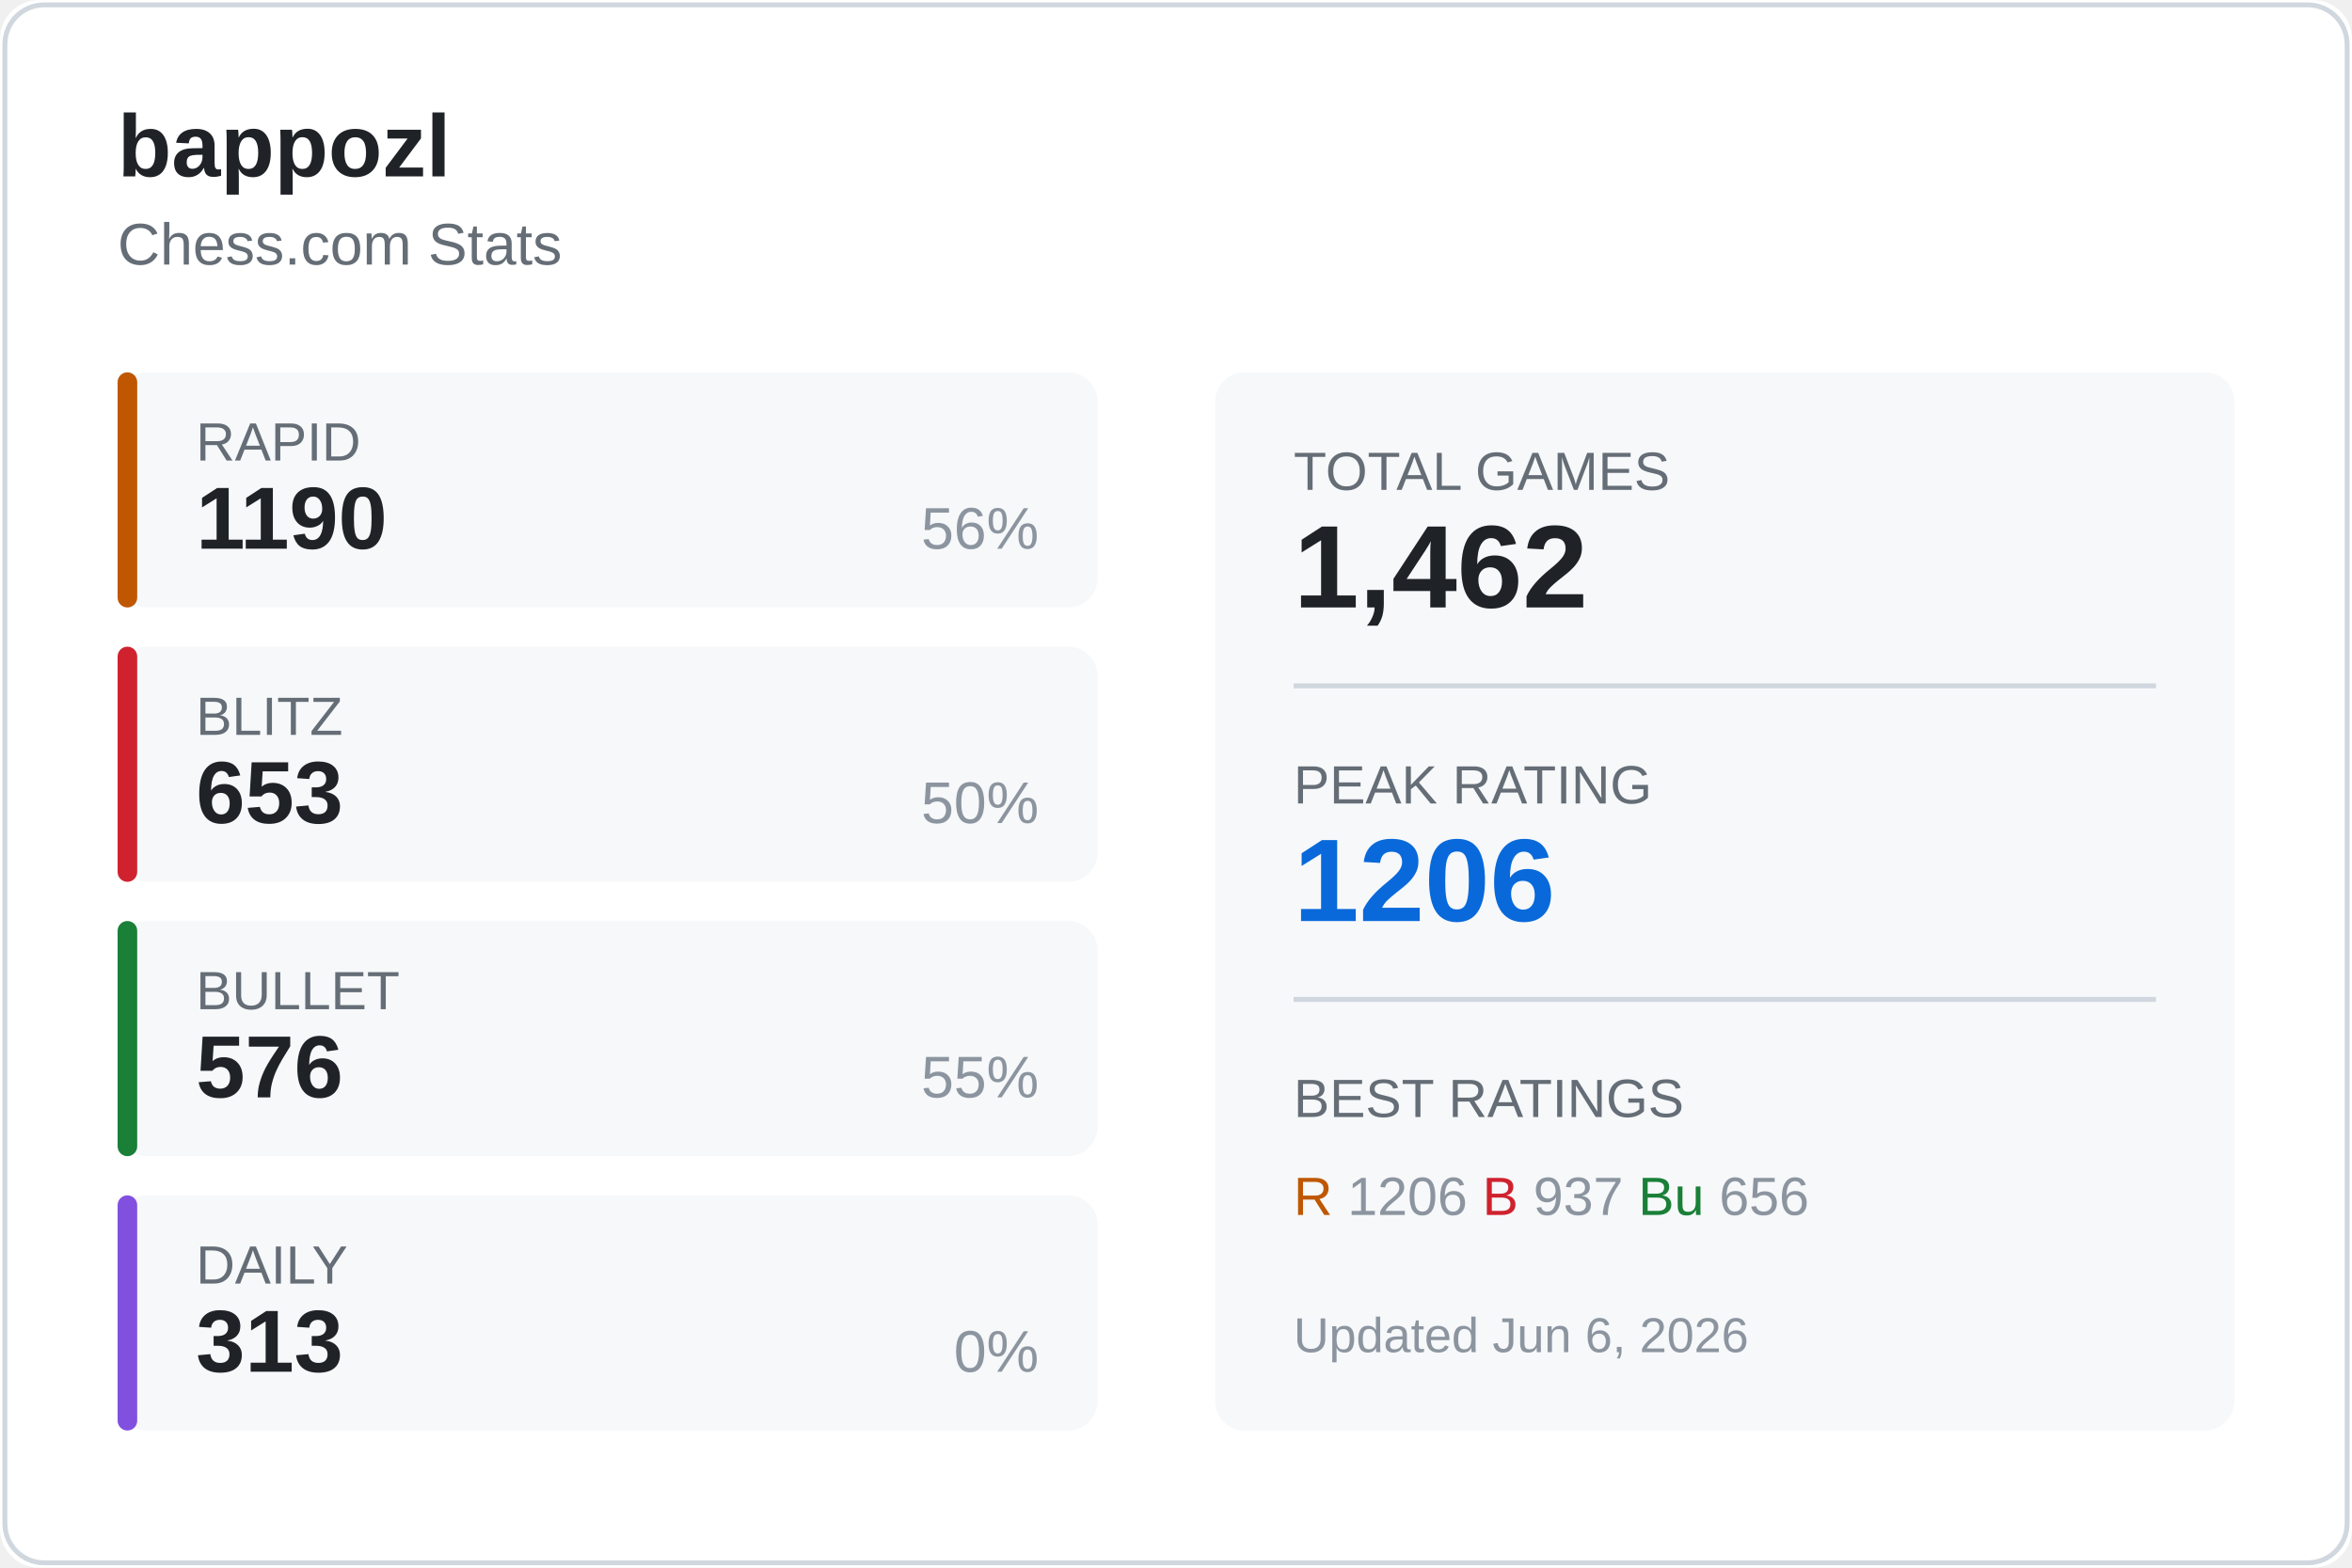
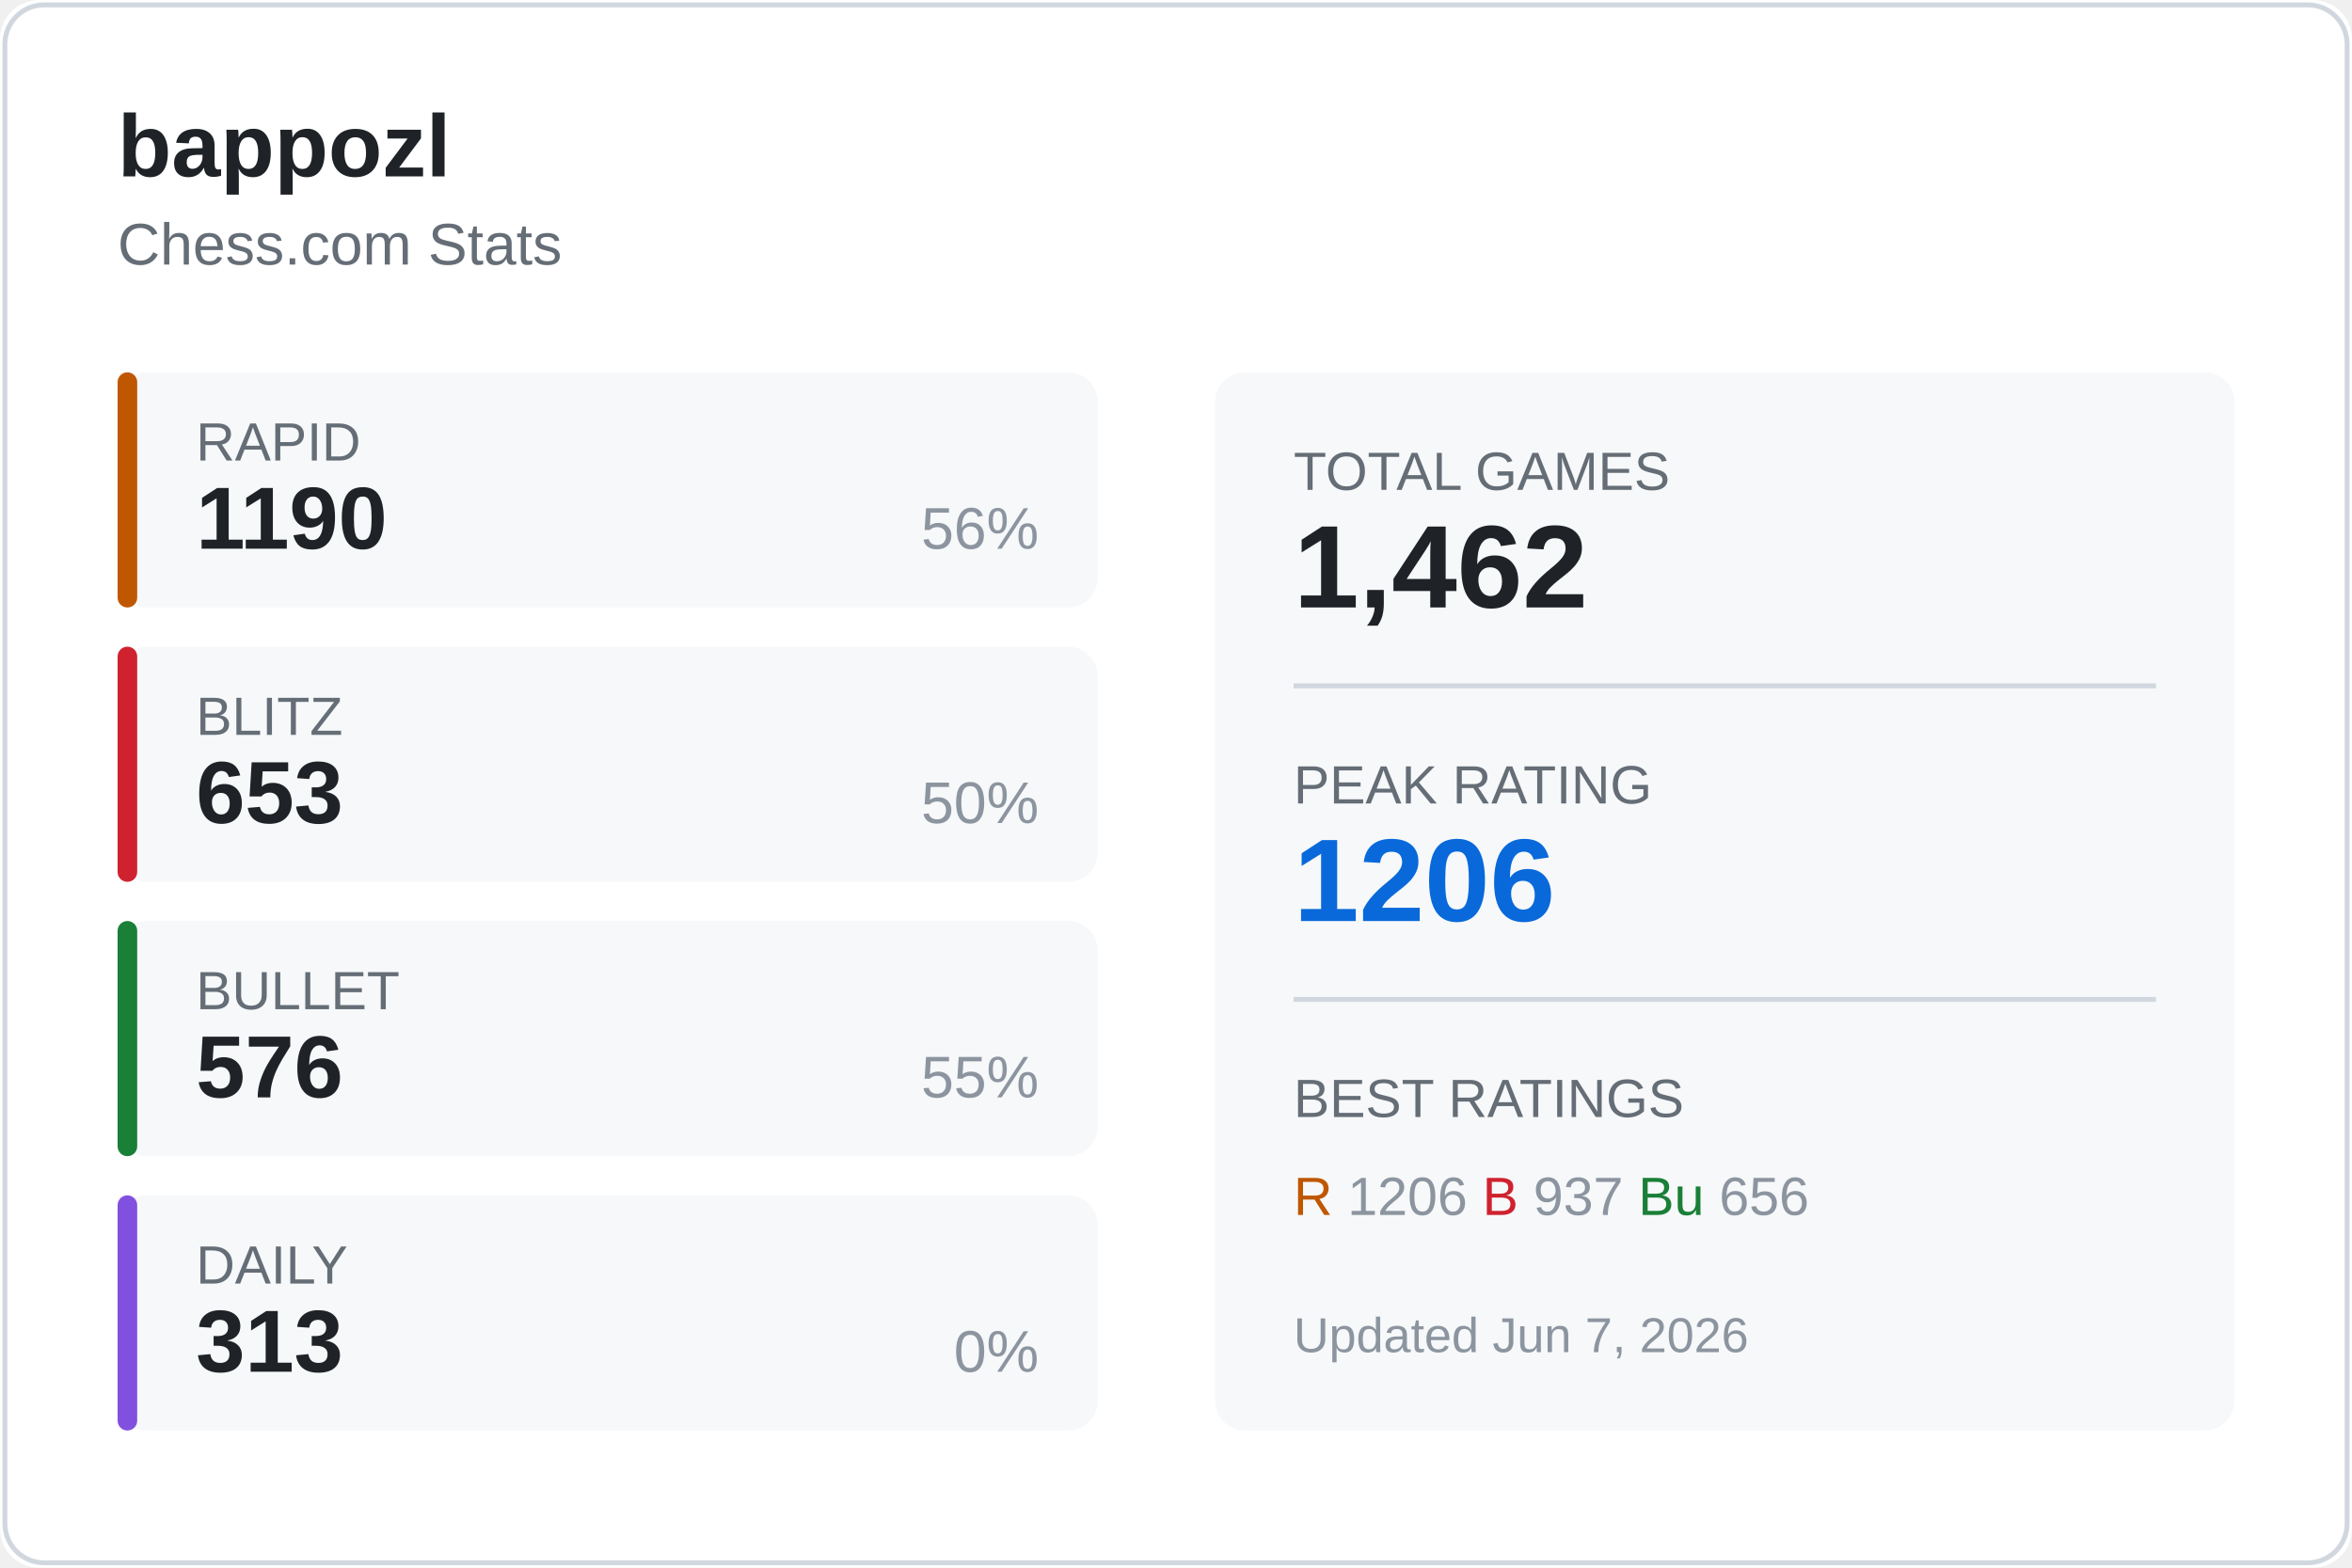
<svg xmlns="http://www.w3.org/2000/svg" width="480" height="320">
  <rect width="480" height="320" fill="#ffffff" rx="8" />
  <rect x="1" y="1" width="478" height="318" fill="none" stroke="#d0d7de" rx="8" />
  <text x="24" y="36" fill="#1f2328" font-size="18" font-weight="600" font-family="Segoe UI, Arial, sans-serif">
    bappozl
  </text>
  <text x="24" y="54" fill="#656d76" font-size="12" font-family="Segoe UI, Arial, sans-serif">
    Chess.com Stats
  </text>
  <g transform="translate(24, 76)">
    <rect width="200" height="48" fill="#f6f8fa" rx="6" />
    <rect width="4" height="48" fill="#bf5700" rx="2" />
    <text x="16" y="18" fill="#656d76" font-size="11" font-family="Segoe UI, Arial, sans-serif">RAPID</text>
    <text x="16" y="36" fill="#1f2328" font-size="18" font-weight="600" font-family="Segoe UI, Arial, sans-serif">1190</text>
    <text x="188" y="36" fill="#8c959f" font-size="12" font-family="Segoe UI, Arial, sans-serif" text-anchor="end">56%</text>
  </g>
  <g transform="translate(24, 132)">
    <rect width="200" height="48" fill="#f6f8fa" rx="6" />
    <rect width="4" height="48" fill="#cf222e" rx="2" />
    <text x="16" y="18" fill="#656d76" font-size="11" font-family="Segoe UI, Arial, sans-serif">BLITZ</text>
    <text x="16" y="36" fill="#1f2328" font-size="18" font-weight="600" font-family="Segoe UI, Arial, sans-serif">653</text>
    <text x="188" y="36" fill="#8c959f" font-size="12" font-family="Segoe UI, Arial, sans-serif" text-anchor="end">50%</text>
  </g>
  <g transform="translate(24, 188)">
    <rect width="200" height="48" fill="#f6f8fa" rx="6" />
    <rect width="4" height="48" fill="#1a7f37" rx="2" />
    <text x="16" y="18" fill="#656d76" font-size="11" font-family="Segoe UI, Arial, sans-serif">BULLET</text>
    <text x="16" y="36" fill="#1f2328" font-size="18" font-weight="600" font-family="Segoe UI, Arial, sans-serif">576</text>
    <text x="188" y="36" fill="#8c959f" font-size="12" font-family="Segoe UI, Arial, sans-serif" text-anchor="end">55%</text>
  </g>
  <g transform="translate(24, 244)">
    <rect width="200" height="48" fill="#f6f8fa" rx="6" />
    <rect width="4" height="48" fill="#8250df" rx="2" />
    <text x="16" y="18" fill="#656d76" font-size="11" font-family="Segoe UI, Arial, sans-serif">DAILY</text>
    <text x="16" y="36" fill="#1f2328" font-size="18" font-weight="600" font-family="Segoe UI, Arial, sans-serif">313</text>
    <text x="188" y="36" fill="#8c959f" font-size="12" font-family="Segoe UI, Arial, sans-serif" text-anchor="end">0%</text>
  </g>
  <g transform="translate(248, 76)">
    <rect width="208" height="216" fill="#f6f8fa" rx="6" />
    <text x="16" y="24" fill="#656d76" font-size="11" font-family="Segoe UI, Arial, sans-serif">TOTAL GAMES</text>
    <text x="16" y="48" fill="#1f2328" font-size="24" font-weight="600" font-family="Segoe UI, Arial, sans-serif">1,462</text>
    <line x1="16" y1="64" x2="192" y2="64" stroke="#d0d7de" />
    <text x="16" y="88" fill="#656d76" font-size="11" font-family="Segoe UI, Arial, sans-serif">PEAK RATING</text>
    <text x="16" y="112" fill="#0969da" font-size="24" font-weight="600" font-family="Segoe UI, Arial, sans-serif">1206</text>
    <line x1="16" y1="128" x2="192" y2="128" stroke="#d0d7de" />
    <text x="16" y="152" fill="#656d76" font-size="11" font-family="Segoe UI, Arial, sans-serif">BEST RATINGS</text>
    <text x="16" y="172" fill="#8c959f" font-size="11" font-family="Segoe UI, Arial, sans-serif">
      <tspan fill="#bf5700">R</tspan> 1206
      <tspan fill="#cf222e">B</tspan> 937
      <tspan fill="#1a7f37">Bu</tspan> 656
    </text>
    <text x="16" y="200" fill="#8c959f" font-size="10" font-family="Segoe UI, Arial, sans-serif">
-       Updated Jun 6, 2026
+       Updated Jun 7, 2026
    </text>
  </g>
</svg>
